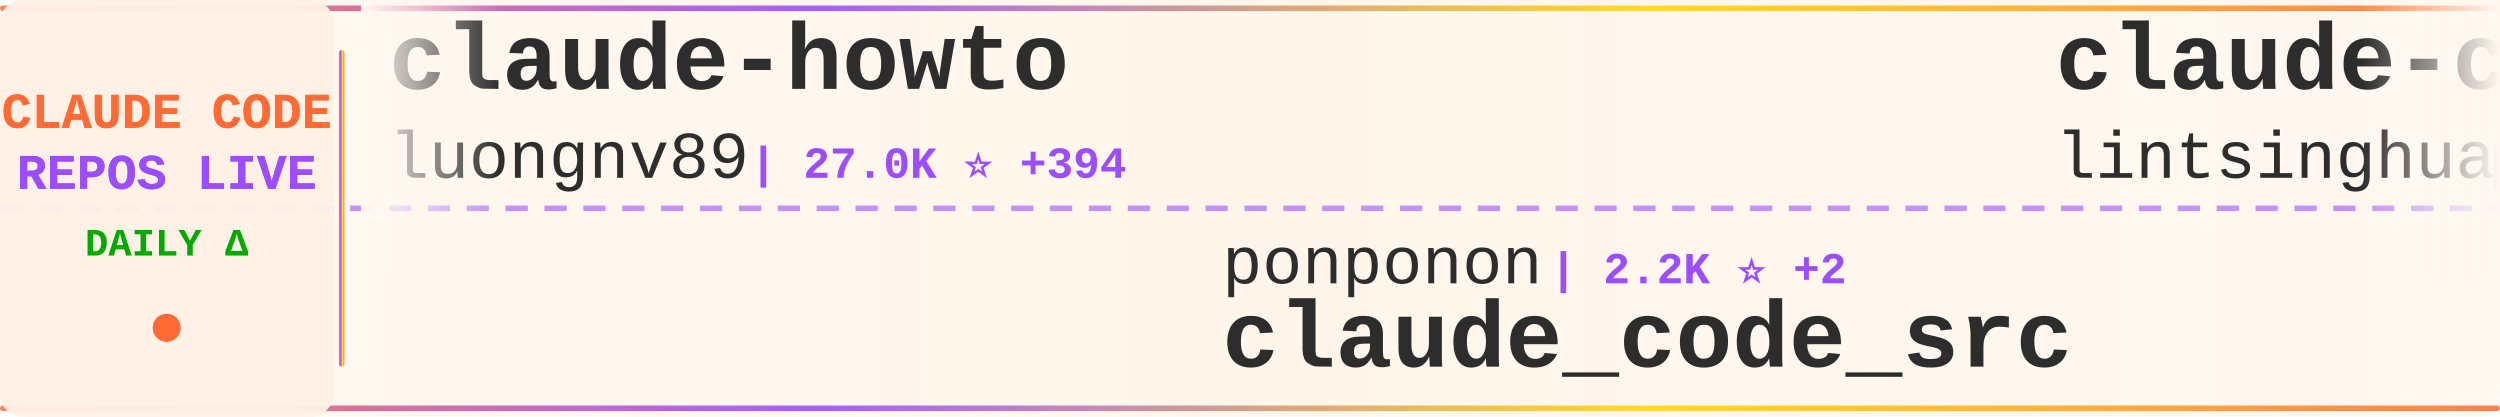
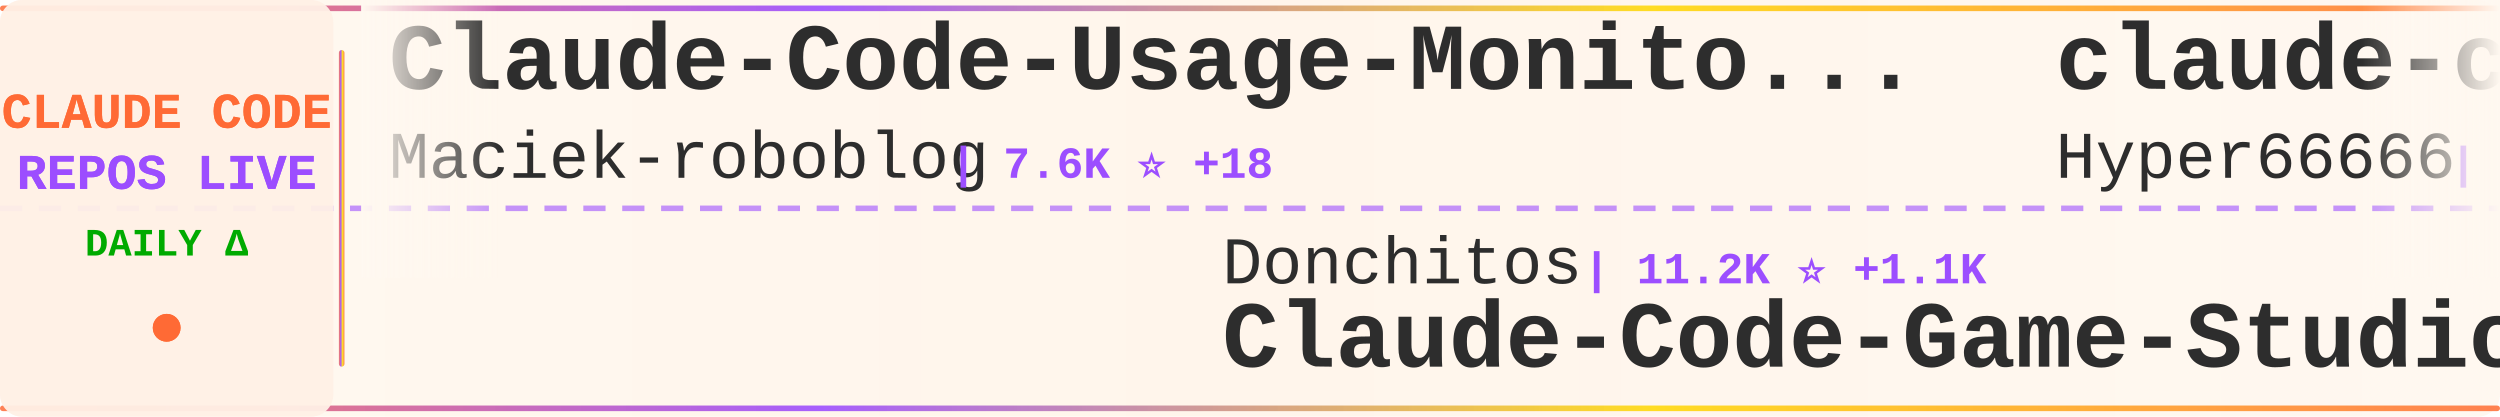
<svg xmlns="http://www.w3.org/2000/svg" width="900" height="150">
  <defs>
    <linearGradient id="tickerBg" x1="0%" y1="0%" x2="100%" y2="0%">
      <stop offset="0%" style="stop-color:#fff8f0;stop-opacity:0.98" />
      <stop offset="50%" style="stop-color:#fff5eb;stop-opacity:1" />
      <stop offset="100%" style="stop-color:#fff8f0;stop-opacity:0.98" />
    </linearGradient>
    <linearGradient id="borderGrad" x1="0%" y1="0%" x2="100%" y2="0%">
      <stop offset="0%" style="stop-color:#FF6B35;stop-opacity:0.85">
        <animate attributeName="stop-opacity" values="0.85;1;0.85" dur="2s" repeatCount="indefinite" />
      </stop>
      <stop offset="33%" style="stop-color:#9C4EFF;stop-opacity:0.9">
        <animate attributeName="stop-opacity" values="0.9;1;0.9" dur="2.2s" repeatCount="indefinite" />
      </stop>
      <stop offset="66%" style="stop-color:#FFD700;stop-opacity:0.85">
        <animate attributeName="stop-opacity" values="0.85;1;0.85" dur="1.8s" repeatCount="indefinite" />
      </stop>
      <stop offset="100%" style="stop-color:#FF6B35;stop-opacity:0.85">
        <animate attributeName="stop-opacity" values="0.85;1;0.85" dur="2s" repeatCount="indefinite" />
      </stop>
    </linearGradient>
    <filter id="textGlow">
      <feGaussianBlur stdDeviation="0.15" result="coloredBlur" />
      <feMerge>
        <feMergeNode in="coloredBlur" />
        <feMergeNode in="SourceGraphic" />
      </feMerge>
    </filter>
    <filter id="metricGlow">
      <feGaussianBlur stdDeviation="0.2" result="coloredBlur" />
      <feMerge>
        <feMergeNode in="coloredBlur" />
        <feMergeNode in="SourceGraphic" />
      </feMerge>
    </filter>
    <linearGradient id="leftFade" x1="0%" y1="0%" x2="100%" y2="0%">
      <stop offset="0%" style="stop-color:#fff8f0;stop-opacity:1" />
      <stop offset="100%" style="stop-color:#fff8f0;stop-opacity:0" />
    </linearGradient>
    <linearGradient id="rightFade" x1="0%" y1="0%" x2="100%" y2="0%">
      <stop offset="0%" style="stop-color:#fff8f0;stop-opacity:0" />
      <stop offset="100%" style="stop-color:#fff8f0;stop-opacity:1" />
    </linearGradient>
  </defs>
  <rect width="900" height="150" fill="url(#tickerBg)" rx="8" />
  <rect x="0" y="2" width="900" height="2" fill="url(#borderGrad)" rx="1" />
  <rect x="0" y="146" width="900" height="2" fill="url(#borderGrad)" rx="1" />
  <line x1="0" y1="75" x2="900" y2="75" stroke="#9C4EFF" stroke-width="2" stroke-dasharray="8 6" opacity="0.6" />
  <rect x="0" y="0" width="120" height="150" fill="#fff0e6" opacity="0.95" rx="8" />
  <text x="60" y="46" font-family="'Courier New', monospace" font-size="18" font-weight="bold" fill="#FF6B35" text-anchor="middle" filter="url(#textGlow)">
    CLAUDE CODE
  </text>
  <text x="60" y="68" font-family="'Courier New', monospace" font-size="18" font-weight="bold" fill="#9C4EFF" text-anchor="middle" filter="url(#textGlow)">
    REPOS LIVE
  </text>
  <text x="60" y="92" font-family="'Courier New', monospace" font-size="14" font-weight="bold" fill="#00aa00" text-anchor="middle">
    DAILY Δ
  </text>
  <circle cx="60" cy="118" r="5" fill="#FF6B35" filter="url(#metricGlow)">
    <animate attributeName="r" values="4;6;4" dur="1.5s" repeatCount="indefinite" />
    <animate attributeName="opacity" values="0.6;1;0.6" dur="1.5s" repeatCount="indefinite" />
  </circle>
  <rect x="122" y="18" width="2" height="114" fill="url(#borderGrad)" rx="1" />
  <clipPath id="tickerClip">
    <rect x="130" y="0" width="770" height="150" />
  </clipPath>
  <g clip-path="url(#tickerClip)">
    <g id="tickerItems">
      <animateTransform attributeName="transform" attributeType="XML" type="translate" from="0 0" to="-3000 0" dur="54s" repeatCount="indefinite" />
      <g transform="translate(0, 0)">
-         <text x="140" y="32" font-family="'Courier New', monospace" font-size="34" font-weight="bold" fill="#2d2d2d">claude-howto</text>
-         <text x="140" y="64" font-family="'Courier New', monospace" font-size="24" font-weight="normal" fill="#2d2d2d" opacity="1.0">luongnv89</text>
-         <text x="270" y="64" font-family="'Courier New', monospace" font-size="16" font-weight="bold" fill="#9C4EFF"> | 27.0K ⭐ +394</text>
+         <text x="140" y="32" font-family="'Courier New', monospace" font-size="34" font-weight="bold" fill="#2d2d2d">Claude-Code-Usage-Monito...</text>
+         <text x="140" y="64" font-family="'Courier New', monospace" font-size="24" font-weight="normal" fill="#2d2d2d" opacity="1.0">Maciek-roboblog</text>
+         <text x="342" y="64" font-family="'Courier New', monospace" font-size="16" font-weight="bold" fill="#9C4EFF"> | 7.6K ⭐ +18</text>
      </g>
      <g transform="translate(300, 0)">
-         <text x="140" y="102" font-family="'Courier New', monospace" font-size="24" font-weight="normal" fill="#2d2d2d" opacity="1.0">ponponon</text>
-         <text x="258" y="102" font-family="'Courier New', monospace" font-size="16" font-weight="bold" fill="#9C4EFF"> | 2.2K ⭐ +2</text>
-         <text x="140" y="132" font-family="'Courier New', monospace" font-size="34" font-weight="bold" fill="#2d2d2d">claude_code_src</text>
+         <text x="140" y="102" font-family="'Courier New', monospace" font-size="24" font-weight="normal" fill="#2d2d2d" opacity="1.0">Donchitos</text>
+         <text x="270" y="102" font-family="'Courier New', monospace" font-size="16" font-weight="bold" fill="#9C4EFF"> | 11.2K ⭐ +1.1K</text>
+         <text x="140" y="132" font-family="'Courier New', monospace" font-size="34" font-weight="bold" fill="#2d2d2d">Claude-Code-Game-Studios</text>
      </g>
      <g transform="translate(600, 0)">
-         <text x="140" y="32" font-family="'Courier New', monospace" font-size="34" font-weight="bold" fill="#2d2d2d">claude-code-book</text>
-         <text x="140" y="64" font-family="'Courier New', monospace" font-size="24" font-weight="normal" fill="#2d2d2d" opacity="1.0">lintsinghua</text>
-         <text x="294" y="64" font-family="'Courier New', monospace" font-size="16" font-weight="bold" fill="#9C4EFF"> | 2.8K ⭐ +37</text>
+         <text x="140" y="32" font-family="'Courier New', monospace" font-size="34" font-weight="bold" fill="#2d2d2d">claude-code-sourcemap</text>
+         <text x="140" y="64" font-family="'Courier New', monospace" font-size="24" font-weight="normal" fill="#2d2d2d" opacity="1.0">Hyper66666</text>
+         <text x="282" y="64" font-family="'Courier New', monospace" font-size="16" font-weight="bold" fill="#9C4EFF"> | 206 ⭐</text>
      </g>
      <g transform="translate(900, 0)">
-         <text x="140" y="102" font-family="'Courier New', monospace" font-size="24" font-weight="normal" fill="#2d2d2d" opacity="1.0">OneRedOak</text>
-         <text x="270" y="102" font-family="'Courier New', monospace" font-size="16" font-weight="bold" fill="#9C4EFF"> | 3.8K ⭐ +2</text>
-         <text x="140" y="132" font-family="'Courier New', monospace" font-size="34" font-weight="bold" fill="#2d2d2d">claude-code-workflows</text>
+         <text x="140" y="102" font-family="'Courier New', monospace" font-size="24" font-weight="normal" fill="#2d2d2d" opacity="1.0">VoltAgent</text>
+         <text x="270" y="102" font-family="'Courier New', monospace" font-size="16" font-weight="bold" fill="#9C4EFF"> | 17.5K ⭐ +96</text>
+         <text x="140" y="132" font-family="'Courier New', monospace" font-size="34" font-weight="bold" fill="#2d2d2d">awesome-claude-code-suba...</text>
      </g>
      <g transform="translate(1200, 0)">
-         <text x="140" y="32" font-family="'Courier New', monospace" font-size="34" font-weight="bold" fill="#2d2d2d">claude-code-router</text>
-         <text x="140" y="64" font-family="'Courier New', monospace" font-size="24" font-weight="normal" fill="#2d2d2d" opacity="1.0">musistudio</text>
-         <text x="282" y="64" font-family="'Courier New', monospace" font-size="16" font-weight="bold" fill="#9C4EFF"> | 32.4K ⭐ +79</text>
+         <text x="140" y="32" font-family="'Courier New', monospace" font-size="34" font-weight="bold" fill="#2d2d2d">free-claude-code</text>
+         <text x="140" y="64" font-family="'Courier New', monospace" font-size="24" font-weight="normal" fill="#2d2d2d" opacity="1.0">Alishahryar1</text>
+         <text x="306" y="64" font-family="'Courier New', monospace" font-size="16" font-weight="bold" fill="#9C4EFF"> | 1.9K ⭐ +28</text>
      </g>
      <g transform="translate(1500, 0)">
-         <text x="140" y="102" font-family="'Courier New', monospace" font-size="24" font-weight="normal" fill="#2d2d2d" opacity="1.0">luyao618</text>
-         <text x="258" y="102" font-family="'Courier New', monospace" font-size="16" font-weight="bold" fill="#9C4EFF"> | 1.2K ⭐ +9</text>
-         <text x="140" y="132" font-family="'Courier New', monospace" font-size="34" font-weight="bold" fill="#2d2d2d">Claude-Code-Source-Study</text>
+         <text x="140" y="102" font-family="'Courier New', monospace" font-size="24" font-weight="normal" fill="#2d2d2d" opacity="1.0">lintsinghua</text>
+         <text x="294" y="102" font-family="'Courier New', monospace" font-size="16" font-weight="bold" fill="#9C4EFF"> | 2.8K ⭐ +40</text>
+         <text x="140" y="132" font-family="'Courier New', monospace" font-size="34" font-weight="bold" fill="#2d2d2d">claude-code-book</text>
      </g>
      <g transform="translate(1800, 0)">
-         <text x="140" y="32" font-family="'Courier New', monospace" font-size="34" font-weight="bold" fill="#2d2d2d">Claude-code</text>
-         <text x="140" y="64" font-family="'Courier New', monospace" font-size="24" font-weight="normal" fill="#2d2d2d" opacity="1.0">fazxes</text>
-         <text x="234" y="64" font-family="'Courier New', monospace" font-size="16" font-weight="bold" fill="#9C4EFF"> | 207 ⭐ +1</text>
+         <text x="140" y="32" font-family="'Courier New', monospace" font-size="34" font-weight="bold" fill="#2d2d2d">claude-code-showcase</text>
+         <text x="140" y="64" font-family="'Courier New', monospace" font-size="24" font-weight="normal" fill="#2d2d2d" opacity="1.0">ChrisWiles</text>
+         <text x="282" y="64" font-family="'Courier New', monospace" font-size="16" font-weight="bold" fill="#9C4EFF"> | 5.8K ⭐ +8</text>
      </g>
      <g transform="translate(2100, 0)">
-         <text x="140" y="102" font-family="'Courier New', monospace" font-size="24" font-weight="normal" fill="#2d2d2d" opacity="1.0">qwibitai</text>
-         <text x="258" y="102" font-family="'Courier New', monospace" font-size="16" font-weight="bold" fill="#9C4EFF"> | 27.4K ⭐ +66</text>
-         <text x="140" y="132" font-family="'Courier New', monospace" font-size="34" font-weight="bold" fill="#2d2d2d">nanoclaw</text>
+         <text x="140" y="102" font-family="'Courier New', monospace" font-size="24" font-weight="normal" fill="#2d2d2d" opacity="1.0">Yuyz0112</text>
+         <text x="258" y="102" font-family="'Courier New', monospace" font-size="16" font-weight="bold" fill="#9C4EFF"> | 2.3K ⭐ +2</text>
+         <text x="140" y="132" font-family="'Courier New', monospace" font-size="34" font-weight="bold" fill="#2d2d2d">claude-code-reverse</text>
      </g>
      <g transform="translate(2400, 0)">
-         <text x="140" y="32" font-family="'Courier New', monospace" font-size="34" font-weight="bold" fill="#2d2d2d">claude-coder</text>
-         <text x="140" y="64" font-family="'Courier New', monospace" font-size="24" font-weight="normal" fill="#2d2d2d" opacity="1.0">kodu-ai</text>
-         <text x="246" y="64" font-family="'Courier New', monospace" font-size="16" font-weight="bold" fill="#9C4EFF"> | 5.3K ⭐ +2</text>
+         <text x="140" y="32" font-family="'Courier New', monospace" font-size="34" font-weight="bold" fill="#2d2d2d">claude-code-hub</text>
+         <text x="140" y="64" font-family="'Courier New', monospace" font-size="24" font-weight="normal" fill="#2d2d2d" opacity="1.0">ding113</text>
+         <text x="246" y="64" font-family="'Courier New', monospace" font-size="16" font-weight="bold" fill="#9C4EFF"> | 2.5K ⭐ +29</text>
      </g>
      <g transform="translate(2700, 0)">
-         <text x="140" y="102" font-family="'Courier New', monospace" font-size="24" font-weight="normal" fill="#2d2d2d" opacity="1.0">anthropics</text>
-         <text x="282" y="102" font-family="'Courier New', monospace" font-size="16" font-weight="bold" fill="#9C4EFF"> | 4.3K ⭐ +14</text>
-         <text x="140" y="132" font-family="'Courier New', monospace" font-size="34" font-weight="bold" fill="#2d2d2d">claude-code-security-rev...</text>
+         <text x="140" y="102" font-family="'Courier New', monospace" font-size="24" font-weight="normal" fill="#2d2d2d" opacity="1.0">JrCx7scC</text>
+         <text x="258" y="102" font-family="'Courier New', monospace" font-size="16" font-weight="bold" fill="#9C4EFF"> | 343 ⭐ +3</text>
+         <text x="140" y="132" font-family="'Courier New', monospace" font-size="34" font-weight="bold" fill="#2d2d2d">claude-code-source</text>
      </g>
      <g transform="translate(3000, 0)">
-         <text x="140" y="32" font-family="'Courier New', monospace" font-size="34" font-weight="bold" fill="#2d2d2d">claude-howto</text>
-         <text x="140" y="64" font-family="'Courier New', monospace" font-size="24" font-weight="normal" fill="#2d2d2d" opacity="1.0">luongnv89</text>
-         <text x="270" y="64" font-family="'Courier New', monospace" font-size="16" font-weight="bold" fill="#9C4EFF"> | 27.0K ⭐ +394</text>
+         <text x="140" y="32" font-family="'Courier New', monospace" font-size="34" font-weight="bold" fill="#2d2d2d">Claude-Code-Usage-Monito...</text>
+         <text x="140" y="64" font-family="'Courier New', monospace" font-size="24" font-weight="normal" fill="#2d2d2d" opacity="1.0">Maciek-roboblog</text>
+         <text x="342" y="64" font-family="'Courier New', monospace" font-size="16" font-weight="bold" fill="#9C4EFF"> | 7.6K ⭐ +18</text>
      </g>
      <g transform="translate(3300, 0)">
-         <text x="140" y="102" font-family="'Courier New', monospace" font-size="24" font-weight="normal" fill="#2d2d2d" opacity="1.0">ponponon</text>
-         <text x="258" y="102" font-family="'Courier New', monospace" font-size="16" font-weight="bold" fill="#9C4EFF"> | 2.2K ⭐ +2</text>
-         <text x="140" y="132" font-family="'Courier New', monospace" font-size="34" font-weight="bold" fill="#2d2d2d">claude_code_src</text>
+         <text x="140" y="102" font-family="'Courier New', monospace" font-size="24" font-weight="normal" fill="#2d2d2d" opacity="1.0">Donchitos</text>
+         <text x="270" y="102" font-family="'Courier New', monospace" font-size="16" font-weight="bold" fill="#9C4EFF"> | 11.2K ⭐ +1.1K</text>
+         <text x="140" y="132" font-family="'Courier New', monospace" font-size="34" font-weight="bold" fill="#2d2d2d">Claude-Code-Game-Studios</text>
      </g>
      <g transform="translate(3600, 0)">
-         <text x="140" y="32" font-family="'Courier New', monospace" font-size="34" font-weight="bold" fill="#2d2d2d">claude-code-book</text>
-         <text x="140" y="64" font-family="'Courier New', monospace" font-size="24" font-weight="normal" fill="#2d2d2d" opacity="1.0">lintsinghua</text>
-         <text x="294" y="64" font-family="'Courier New', monospace" font-size="16" font-weight="bold" fill="#9C4EFF"> | 2.8K ⭐ +37</text>
+         <text x="140" y="32" font-family="'Courier New', monospace" font-size="34" font-weight="bold" fill="#2d2d2d">claude-code-sourcemap</text>
+         <text x="140" y="64" font-family="'Courier New', monospace" font-size="24" font-weight="normal" fill="#2d2d2d" opacity="1.0">Hyper66666</text>
+         <text x="282" y="64" font-family="'Courier New', monospace" font-size="16" font-weight="bold" fill="#9C4EFF"> | 206 ⭐</text>
      </g>
      <g transform="translate(3900, 0)">
-         <text x="140" y="102" font-family="'Courier New', monospace" font-size="24" font-weight="normal" fill="#2d2d2d" opacity="1.0">OneRedOak</text>
-         <text x="270" y="102" font-family="'Courier New', monospace" font-size="16" font-weight="bold" fill="#9C4EFF"> | 3.8K ⭐ +2</text>
-         <text x="140" y="132" font-family="'Courier New', monospace" font-size="34" font-weight="bold" fill="#2d2d2d">claude-code-workflows</text>
+         <text x="140" y="102" font-family="'Courier New', monospace" font-size="24" font-weight="normal" fill="#2d2d2d" opacity="1.0">VoltAgent</text>
+         <text x="270" y="102" font-family="'Courier New', monospace" font-size="16" font-weight="bold" fill="#9C4EFF"> | 17.5K ⭐ +96</text>
+         <text x="140" y="132" font-family="'Courier New', monospace" font-size="34" font-weight="bold" fill="#2d2d2d">awesome-claude-code-suba...</text>
      </g>
    </g>
  </g>
  <rect x="130" y="0" width="50" height="100" fill="url(#leftFade)" />
  <rect x="850" y="0" width="50" height="100" fill="url(#rightFade)" />
</svg>
